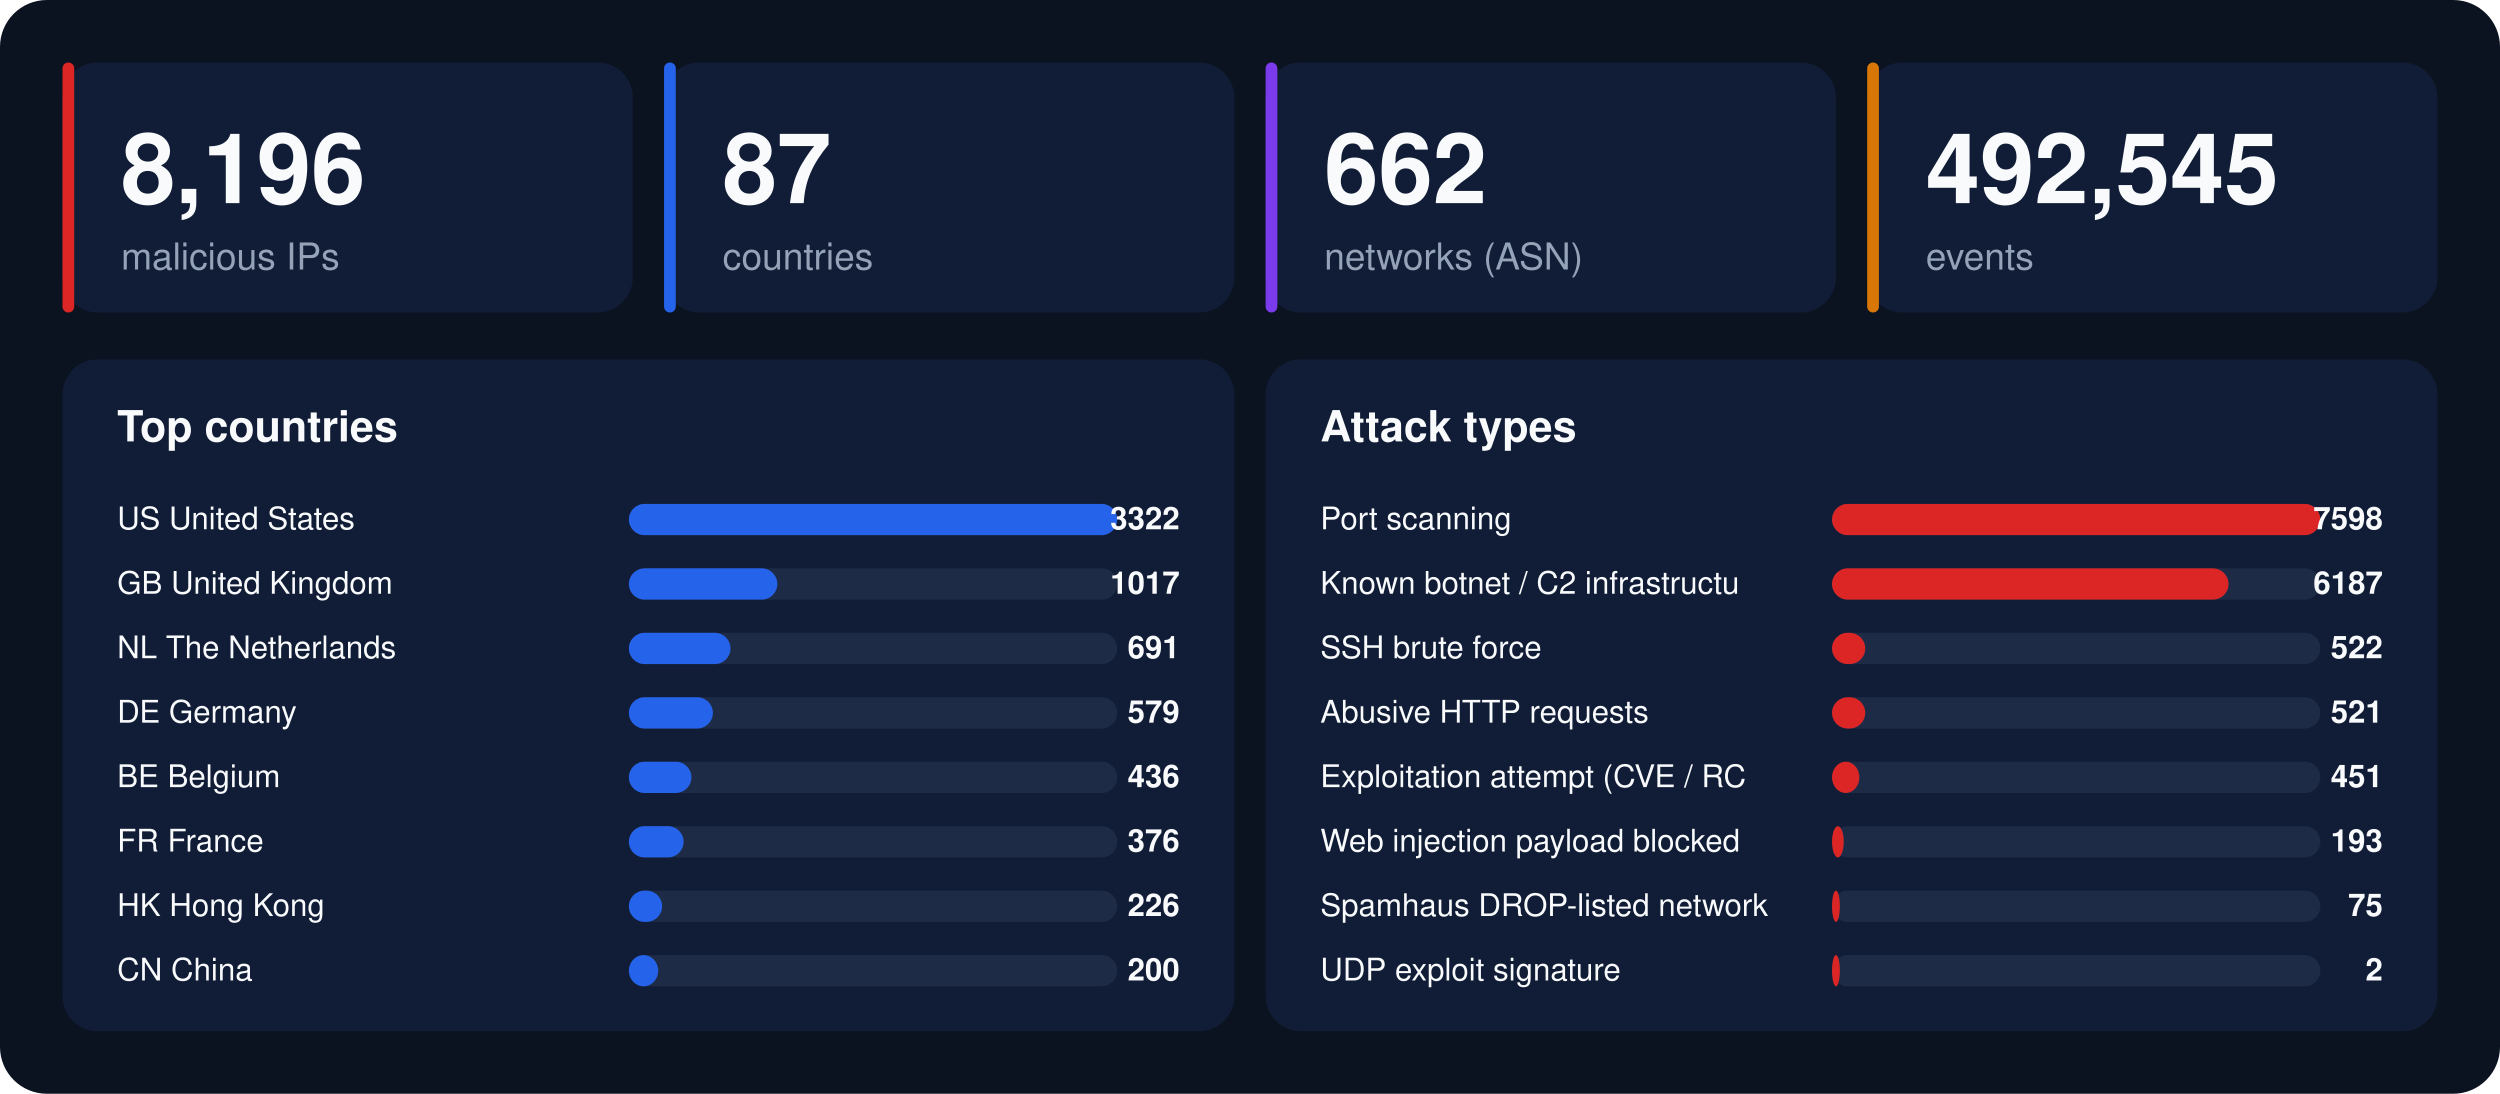
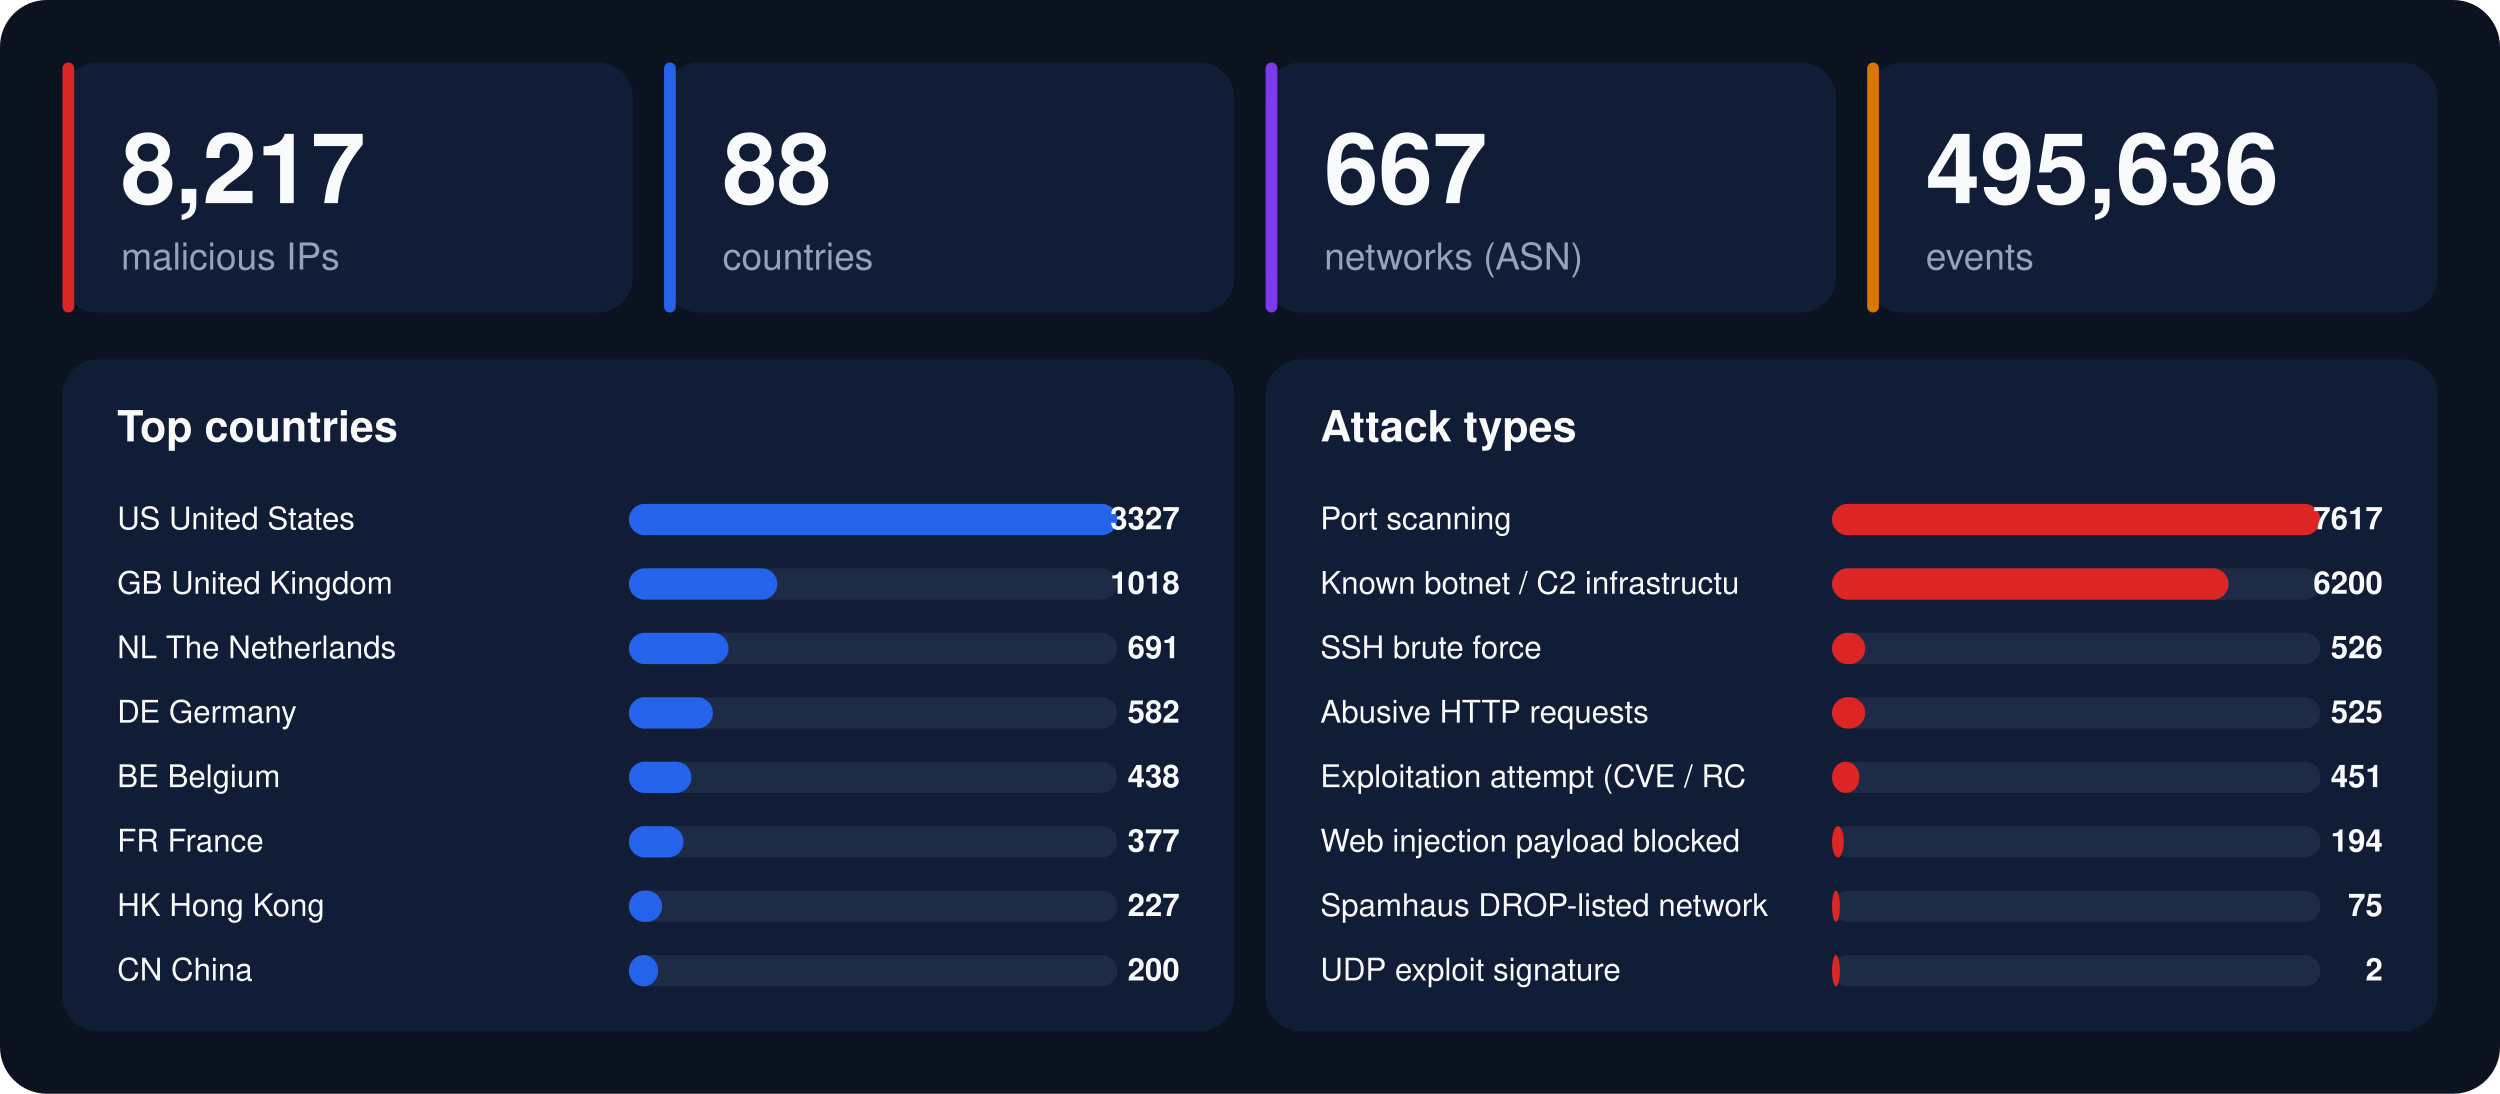
<svg xmlns="http://www.w3.org/2000/svg" width="1280" height="560" viewBox="0 0 1280 560" font-family="-apple-system,BlinkMacSystemFont,'Segoe UI',Helvetica,Arial,sans-serif">
  <rect width="1280" height="560" rx="24" fill="#0b1220" />
  <rect x="32" y="32" width="292" height="128" rx="18" fill="#111d36" />
  <rect x="32" y="32" width="6" height="128" rx="3" fill="#dc2626" />
-   <text x="62" y="104" font-size="50" font-weight="800" fill="#f8fafc">8,196</text>
+   <text x="62" y="104" font-size="50" font-weight="800" fill="#f8fafc">8,217</text>
  <text x="62" y="138" font-size="19" fill="#94a3b8">malicious IPs</text>
  <rect x="340" y="32" width="292" height="128" rx="18" fill="#111d36" />
  <rect x="340" y="32" width="6" height="128" rx="3" fill="#2563eb" />
-   <text x="370" y="104" font-size="50" font-weight="800" fill="#f8fafc">87</text>
+   <text x="370" y="104" font-size="50" font-weight="800" fill="#f8fafc">88</text>
  <text x="370" y="138" font-size="19" fill="#94a3b8">countries</text>
  <rect x="648" y="32" width="292" height="128" rx="18" fill="#111d36" />
  <rect x="648" y="32" width="6" height="128" rx="3" fill="#7c3aed" />
-   <text x="678" y="104" font-size="50" font-weight="800" fill="#f8fafc">662</text>
+   <text x="678" y="104" font-size="50" font-weight="800" fill="#f8fafc">667</text>
  <text x="678" y="138" font-size="19" fill="#94a3b8">networks (ASN)</text>
  <rect x="956" y="32" width="292" height="128" rx="18" fill="#111d36" />
  <rect x="956" y="32" width="6" height="128" rx="3" fill="#d97706" />
-   <text x="986" y="104" font-size="50" font-weight="800" fill="#f8fafc">492,545</text>
+   <text x="986" y="104" font-size="50" font-weight="800" fill="#f8fafc">495,636</text>
  <text x="986" y="138" font-size="19" fill="#94a3b8">events</text>
  <rect x="32" y="184" width="600" height="344" rx="18" fill="#111d36" />
  <text x="60" y="226" font-size="22" font-weight="700" fill="#f8fafc">Top countries</text>
  <text x="60" y="271" font-size="16" fill="#f8fafc">US  United States</text>
  <rect x="322" y="258" width="250" height="16" rx="8" fill="#1e2b47" />
  <rect x="322" y="258" width="250" height="16" rx="8" fill="#2563eb" />
-   <text x="604" y="271" font-size="16" font-weight="700" text-anchor="end" fill="#f8fafc">3322</text>
+   <text x="604" y="271" font-size="16" font-weight="700" text-anchor="end" fill="#f8fafc">3327</text>
  <text x="60" y="304" font-size="16" fill="#f8fafc">GB  United Kingdom</text>
  <rect x="322" y="291" width="250" height="16" rx="8" fill="#1e2b47" />
  <rect x="322" y="291" width="76" height="16" rx="8" fill="#2563eb" />
-   <text x="604" y="304" font-size="16" font-weight="700" text-anchor="end" fill="#f8fafc">1017</text>
+   <text x="604" y="304" font-size="16" font-weight="700" text-anchor="end" fill="#f8fafc">1018</text>
  <text x="60" y="337" font-size="16" fill="#f8fafc">NL  The Netherlands</text>
  <rect x="322" y="324" width="250" height="16" rx="8" fill="#1e2b47" />
-   <rect x="322" y="324" width="52" height="16" rx="8" fill="#2563eb" />
+   <rect x="322" y="324" width="51" height="16" rx="8" fill="#2563eb" />
  <text x="604" y="337" font-size="16" font-weight="700" text-anchor="end" fill="#f8fafc">691</text>
  <text x="60" y="370" font-size="16" fill="#f8fafc">DE  Germany</text>
  <rect x="322" y="357" width="250" height="16" rx="8" fill="#1e2b47" />
  <rect x="322" y="357" width="43" height="16" rx="8" fill="#2563eb" />
-   <text x="604" y="370" font-size="16" font-weight="700" text-anchor="end" fill="#f8fafc">579</text>
+   <text x="604" y="370" font-size="16" font-weight="700" text-anchor="end" fill="#f8fafc">582</text>
  <text x="60" y="403" font-size="16" fill="#f8fafc">BE  Belgium</text>
  <rect x="322" y="390" width="250" height="16" rx="8" fill="#1e2b47" />
  <rect x="322" y="390" width="32" height="16" rx="8" fill="#2563eb" />
-   <text x="604" y="403" font-size="16" font-weight="700" text-anchor="end" fill="#f8fafc">436</text>
+   <text x="604" y="403" font-size="16" font-weight="700" text-anchor="end" fill="#f8fafc">438</text>
  <text x="60" y="436" font-size="16" fill="#f8fafc">FR  France</text>
  <rect x="322" y="423" width="250" height="16" rx="8" fill="#1e2b47" />
  <rect x="322" y="423" width="28" height="16" rx="8" fill="#2563eb" />
-   <text x="604" y="436" font-size="16" font-weight="700" text-anchor="end" fill="#f8fafc">376</text>
+   <text x="604" y="436" font-size="16" font-weight="700" text-anchor="end" fill="#f8fafc">377</text>
  <text x="60" y="469" font-size="16" fill="#f8fafc">HK  Hong Kong</text>
  <rect x="322" y="456" width="250" height="16" rx="8" fill="#1e2b47" />
  <rect x="322" y="456" width="17" height="16" rx="8" fill="#2563eb" />
-   <text x="604" y="469" font-size="16" font-weight="700" text-anchor="end" fill="#f8fafc">226</text>
+   <text x="604" y="469" font-size="16" font-weight="700" text-anchor="end" fill="#f8fafc">227</text>
  <text x="60" y="502" font-size="16" fill="#f8fafc">CN  China</text>
  <rect x="322" y="489" width="250" height="16" rx="8" fill="#1e2b47" />
  <rect x="322" y="489" width="15" height="16" rx="8" fill="#2563eb" />
  <text x="604" y="502" font-size="16" font-weight="700" text-anchor="end" fill="#f8fafc">200</text>
  <rect x="648" y="184" width="600" height="344" rx="18" fill="#111d36" />
  <text x="676" y="226" font-size="22" font-weight="700" fill="#f8fafc">Attack types</text>
  <text x="676" y="271" font-size="16" fill="#f8fafc">Port scanning</text>
  <rect x="938" y="258" width="250" height="16" rx="8" fill="#1e2b47" />
  <rect x="938" y="258" width="250" height="16" rx="8" fill="#dc2626" />
-   <text x="1220" y="271" font-size="16" font-weight="700" text-anchor="end" fill="#f8fafc">7598</text>
+   <text x="1220" y="271" font-size="16" font-weight="700" text-anchor="end" fill="#f8fafc">7617</text>
  <text x="676" y="304" font-size="16" fill="#f8fafc">Known botnet / C2 infrastructu</text>
  <rect x="938" y="291" width="250" height="16" rx="8" fill="#1e2b47" />
  <rect x="938" y="291" width="203" height="16" rx="8" fill="#dc2626" />
-   <text x="1220" y="304" font-size="16" font-weight="700" text-anchor="end" fill="#f8fafc">6187</text>
+   <text x="1220" y="304" font-size="16" font-weight="700" text-anchor="end" fill="#f8fafc">6200</text>
  <text x="676" y="337" font-size="16" fill="#f8fafc">SSH brute force</text>
  <rect x="938" y="324" width="250" height="16" rx="8" fill="#1e2b47" />
  <rect x="938" y="324" width="17" height="16" rx="8" fill="#dc2626" />
-   <text x="1220" y="337" font-size="16" font-weight="700" text-anchor="end" fill="#f8fafc">522</text>
+   <text x="1220" y="337" font-size="16" font-weight="700" text-anchor="end" fill="#f8fafc">526</text>
  <text x="676" y="370" font-size="16" fill="#f8fafc">Abusive HTTP requests</text>
  <rect x="938" y="357" width="250" height="16" rx="8" fill="#1e2b47" />
  <rect x="938" y="357" width="17" height="16" rx="8" fill="#dc2626" />
-   <text x="1220" y="370" font-size="16" font-weight="700" text-anchor="end" fill="#f8fafc">521</text>
+   <text x="1220" y="370" font-size="16" font-weight="700" text-anchor="end" fill="#f8fafc">525</text>
  <text x="676" y="403" font-size="16" fill="#f8fafc">Exploitation attempt (CVE / RC</text>
  <rect x="938" y="390" width="250" height="16" rx="8" fill="#1e2b47" />
  <rect x="938" y="390" width="14" height="16" rx="8" fill="#dc2626" />
  <text x="1220" y="403" font-size="16" font-weight="700" text-anchor="end" fill="#f8fafc">451</text>
  <text x="676" y="436" font-size="16" fill="#f8fafc">Web injection payload blocked </text>
  <rect x="938" y="423" width="250" height="16" rx="8" fill="#1e2b47" />
  <rect x="938" y="423" width="6" height="16" rx="8" fill="#dc2626" />
-   <text x="1220" y="436" font-size="16" font-weight="700" text-anchor="end" fill="#f8fafc">193</text>
+   <text x="1220" y="436" font-size="16" font-weight="700" text-anchor="end" fill="#f8fafc">194</text>
  <text x="676" y="469" font-size="16" fill="#f8fafc">Spamhaus DROP-listed network</text>
  <rect x="938" y="456" width="250" height="16" rx="8" fill="#1e2b47" />
  <rect x="938" y="456" width="4" height="16" rx="8" fill="#dc2626" />
  <text x="1220" y="469" font-size="16" font-weight="700" text-anchor="end" fill="#f8fafc">75</text>
  <text x="676" y="502" font-size="16" fill="#f8fafc">UDP exploit signature</text>
  <rect x="938" y="489" width="250" height="16" rx="8" fill="#1e2b47" />
  <rect x="938" y="489" width="4" height="16" rx="8" fill="#dc2626" />
  <text x="1220" y="502" font-size="16" font-weight="700" text-anchor="end" fill="#f8fafc">2</text>
</svg>
